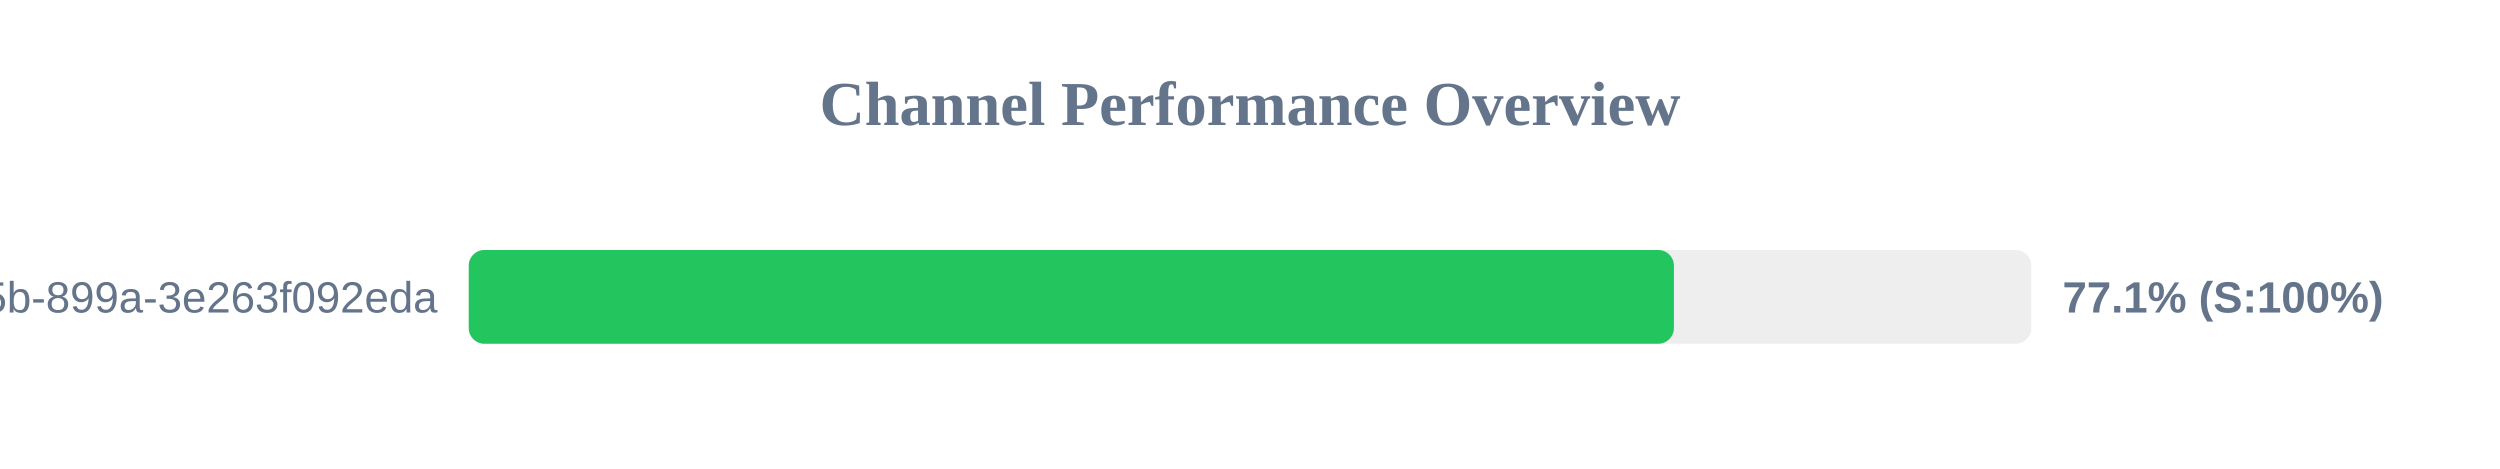
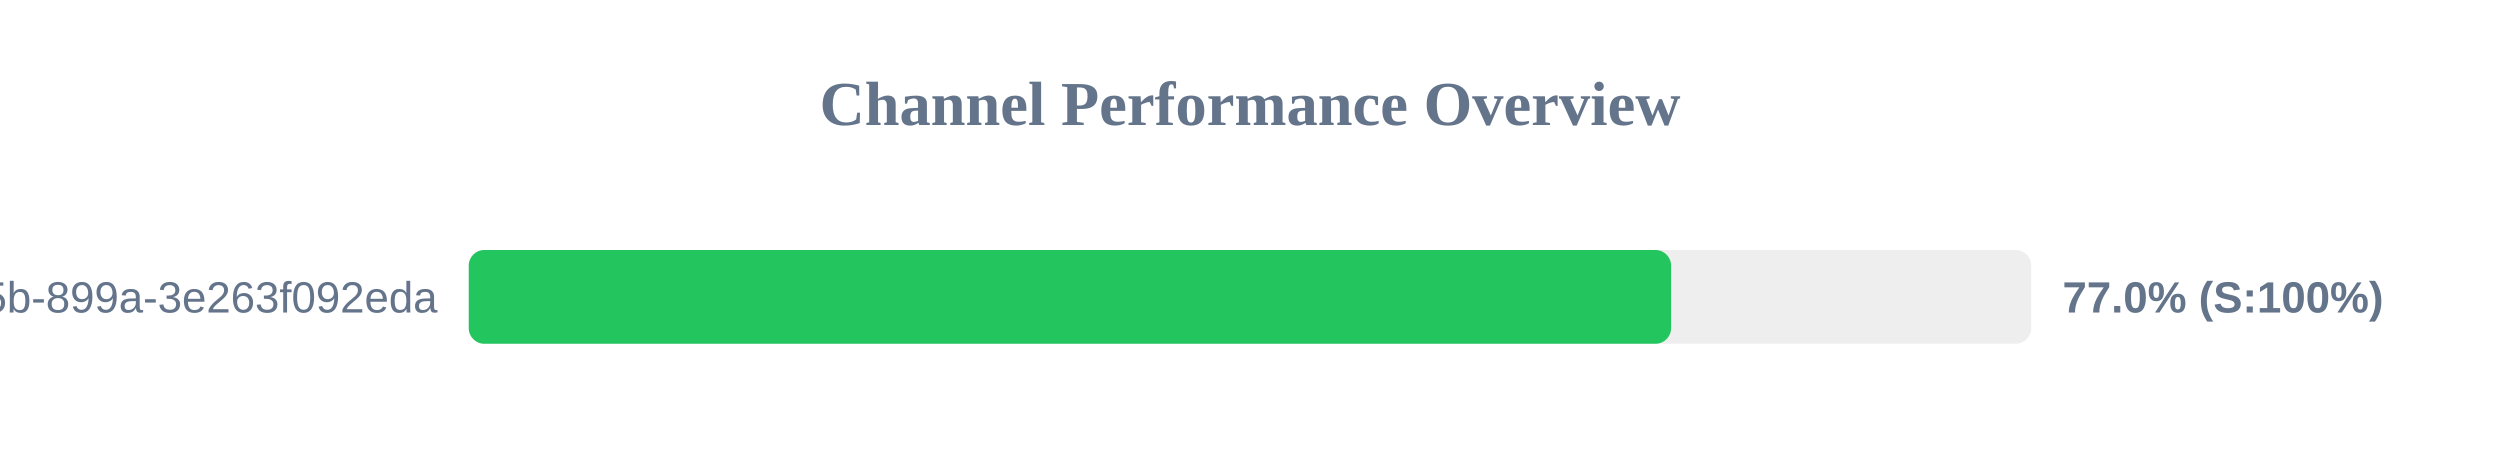
<svg xmlns="http://www.w3.org/2000/svg" width="800" height="150" version="1.1">
  <style>
        .row { font: 14px Arial; fill: #64748b; }
        .score { font: bold 14px Arial; fill: #64748b; }
    </style>
  <text x="400" y="40" text-anchor="middle" font-size="20px" font-weight="bold" fill="#64748b">Channel Performance Overview</text>
  <rect x="150" y="80" width="500" height="30" fill="#eee" rx="5" />
-   <rect x="150" y="80" width="385.65" height="30" fill="#22c55e" rx="5" />
+   <rect x="150" y="80" width="384.75" height="30" fill="#22c55e" rx="5" />
  <text x="140" y="100" text-anchor="end" class="row">?uuid=6bf726db-fb0b-405b-899a-3e263f092eda</text>
-   <text x="660" y="100" text-anchor="start" class="score">77.1% (S:100%)</text>
+   <text x="660" y="100" text-anchor="start" class="score">77.0% (S:100%)</text>
</svg>
